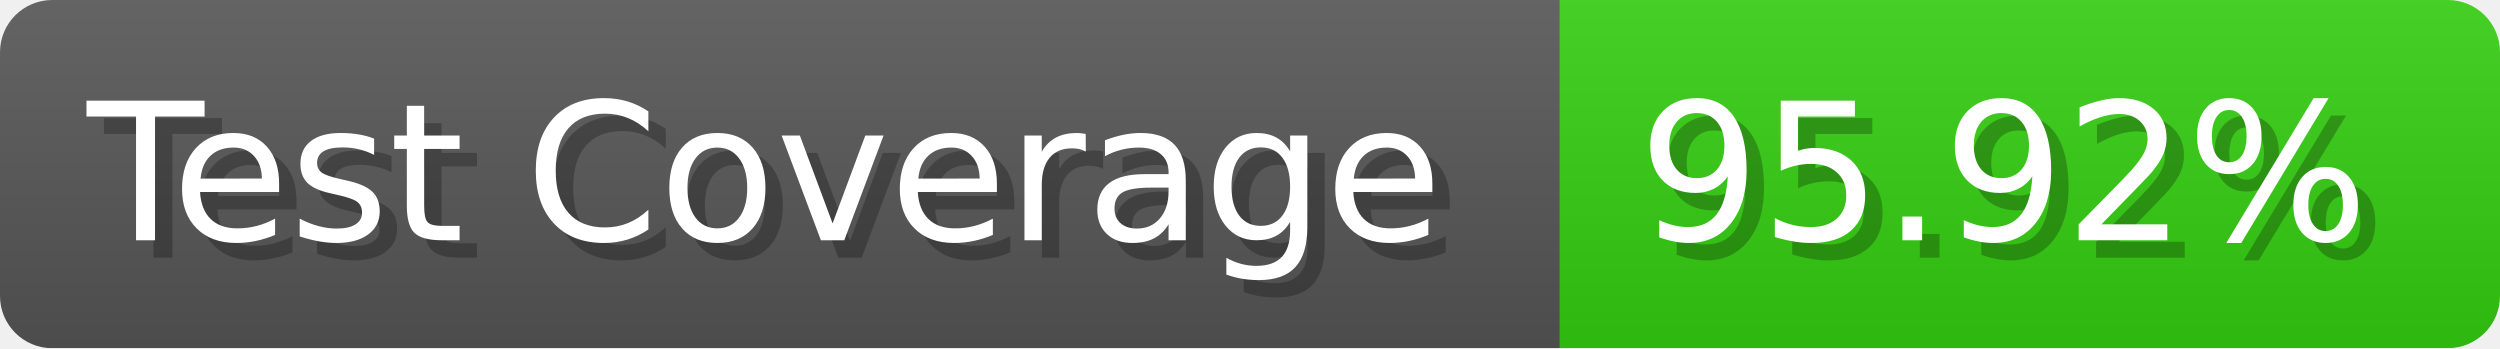
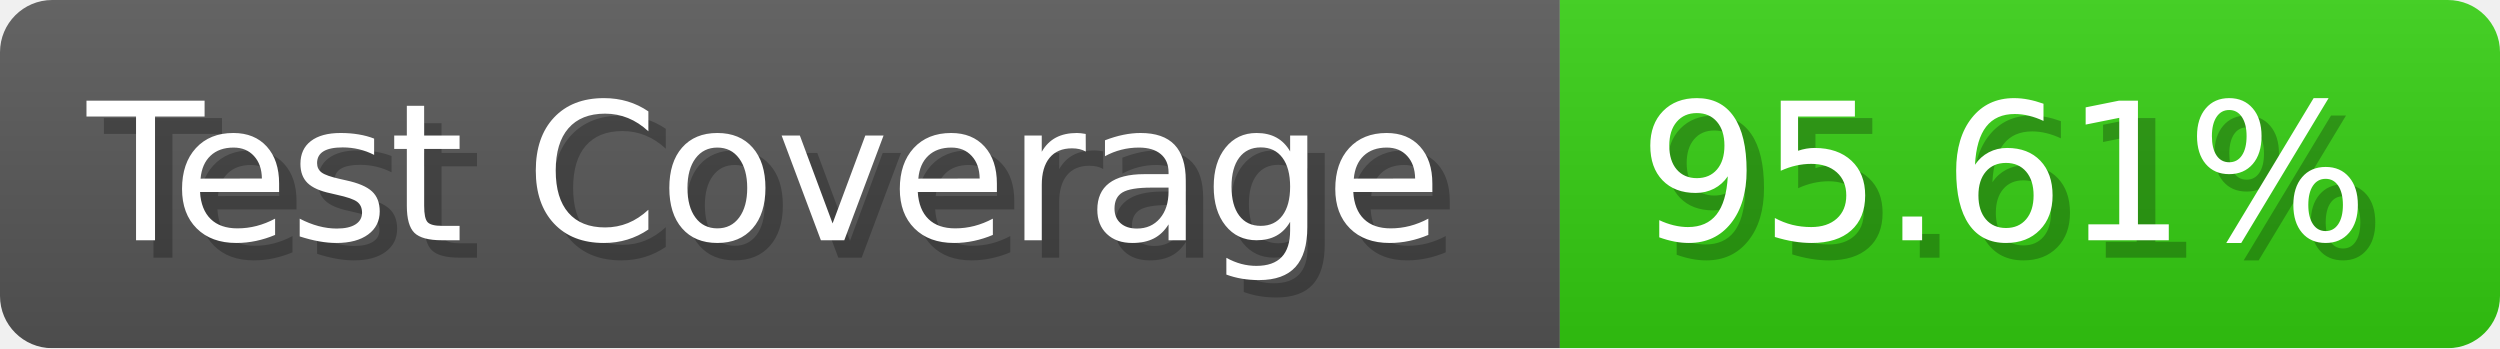
- <svg xmlns="http://www.w3.org/2000/svg" width="143.6" height="20" viewBox="0 0 1436 200" role="img" aria-label="Test Coverage: 95.92%">
+ <svg xmlns="http://www.w3.org/2000/svg" width="143.6" height="20" viewBox="0 0 1436 200" role="img" aria-label="Test Coverage: 95.61%">
  <linearGradient id="a" x2="0" y2="100%">
    <stop offset="0" stop-opacity=".1" stop-color="#EEE" />
    <stop offset="1" stop-opacity=".1" />
  </linearGradient>
  <mask id="m">
    <rect width="1436" height="200" rx="30" fill="#FFF" />
  </mask>
  <g mask="url(#m)">
    <rect width="896" height="200" fill="#555" />
    <rect width="540" height="200" fill="#3C1" x="896" />
    <rect width="1436" height="200" fill="url(#a)" />
  </g>
  <g aria-hidden="true" fill="#fff" text-anchor="start" font-family="Verdana,DejaVu Sans,sans-serif" font-size="110">
    <text x="60" y="148" textLength="796" fill="#000" opacity="0.25">Test Coverage</text>
    <text x="50" y="138" textLength="796">Test Coverage</text>
-     <text x="951" y="148" textLength="440" fill="#000" opacity="0.25">95.92%</text>
-     <text x="941" y="138" textLength="440">95.92%</text>
+     <text x="951" y="148" textLength="440" fill="#000" opacity="0.25">95.61%</text>
+     <text x="941" y="138" textLength="440">95.61%</text>
  </g>
</svg>
